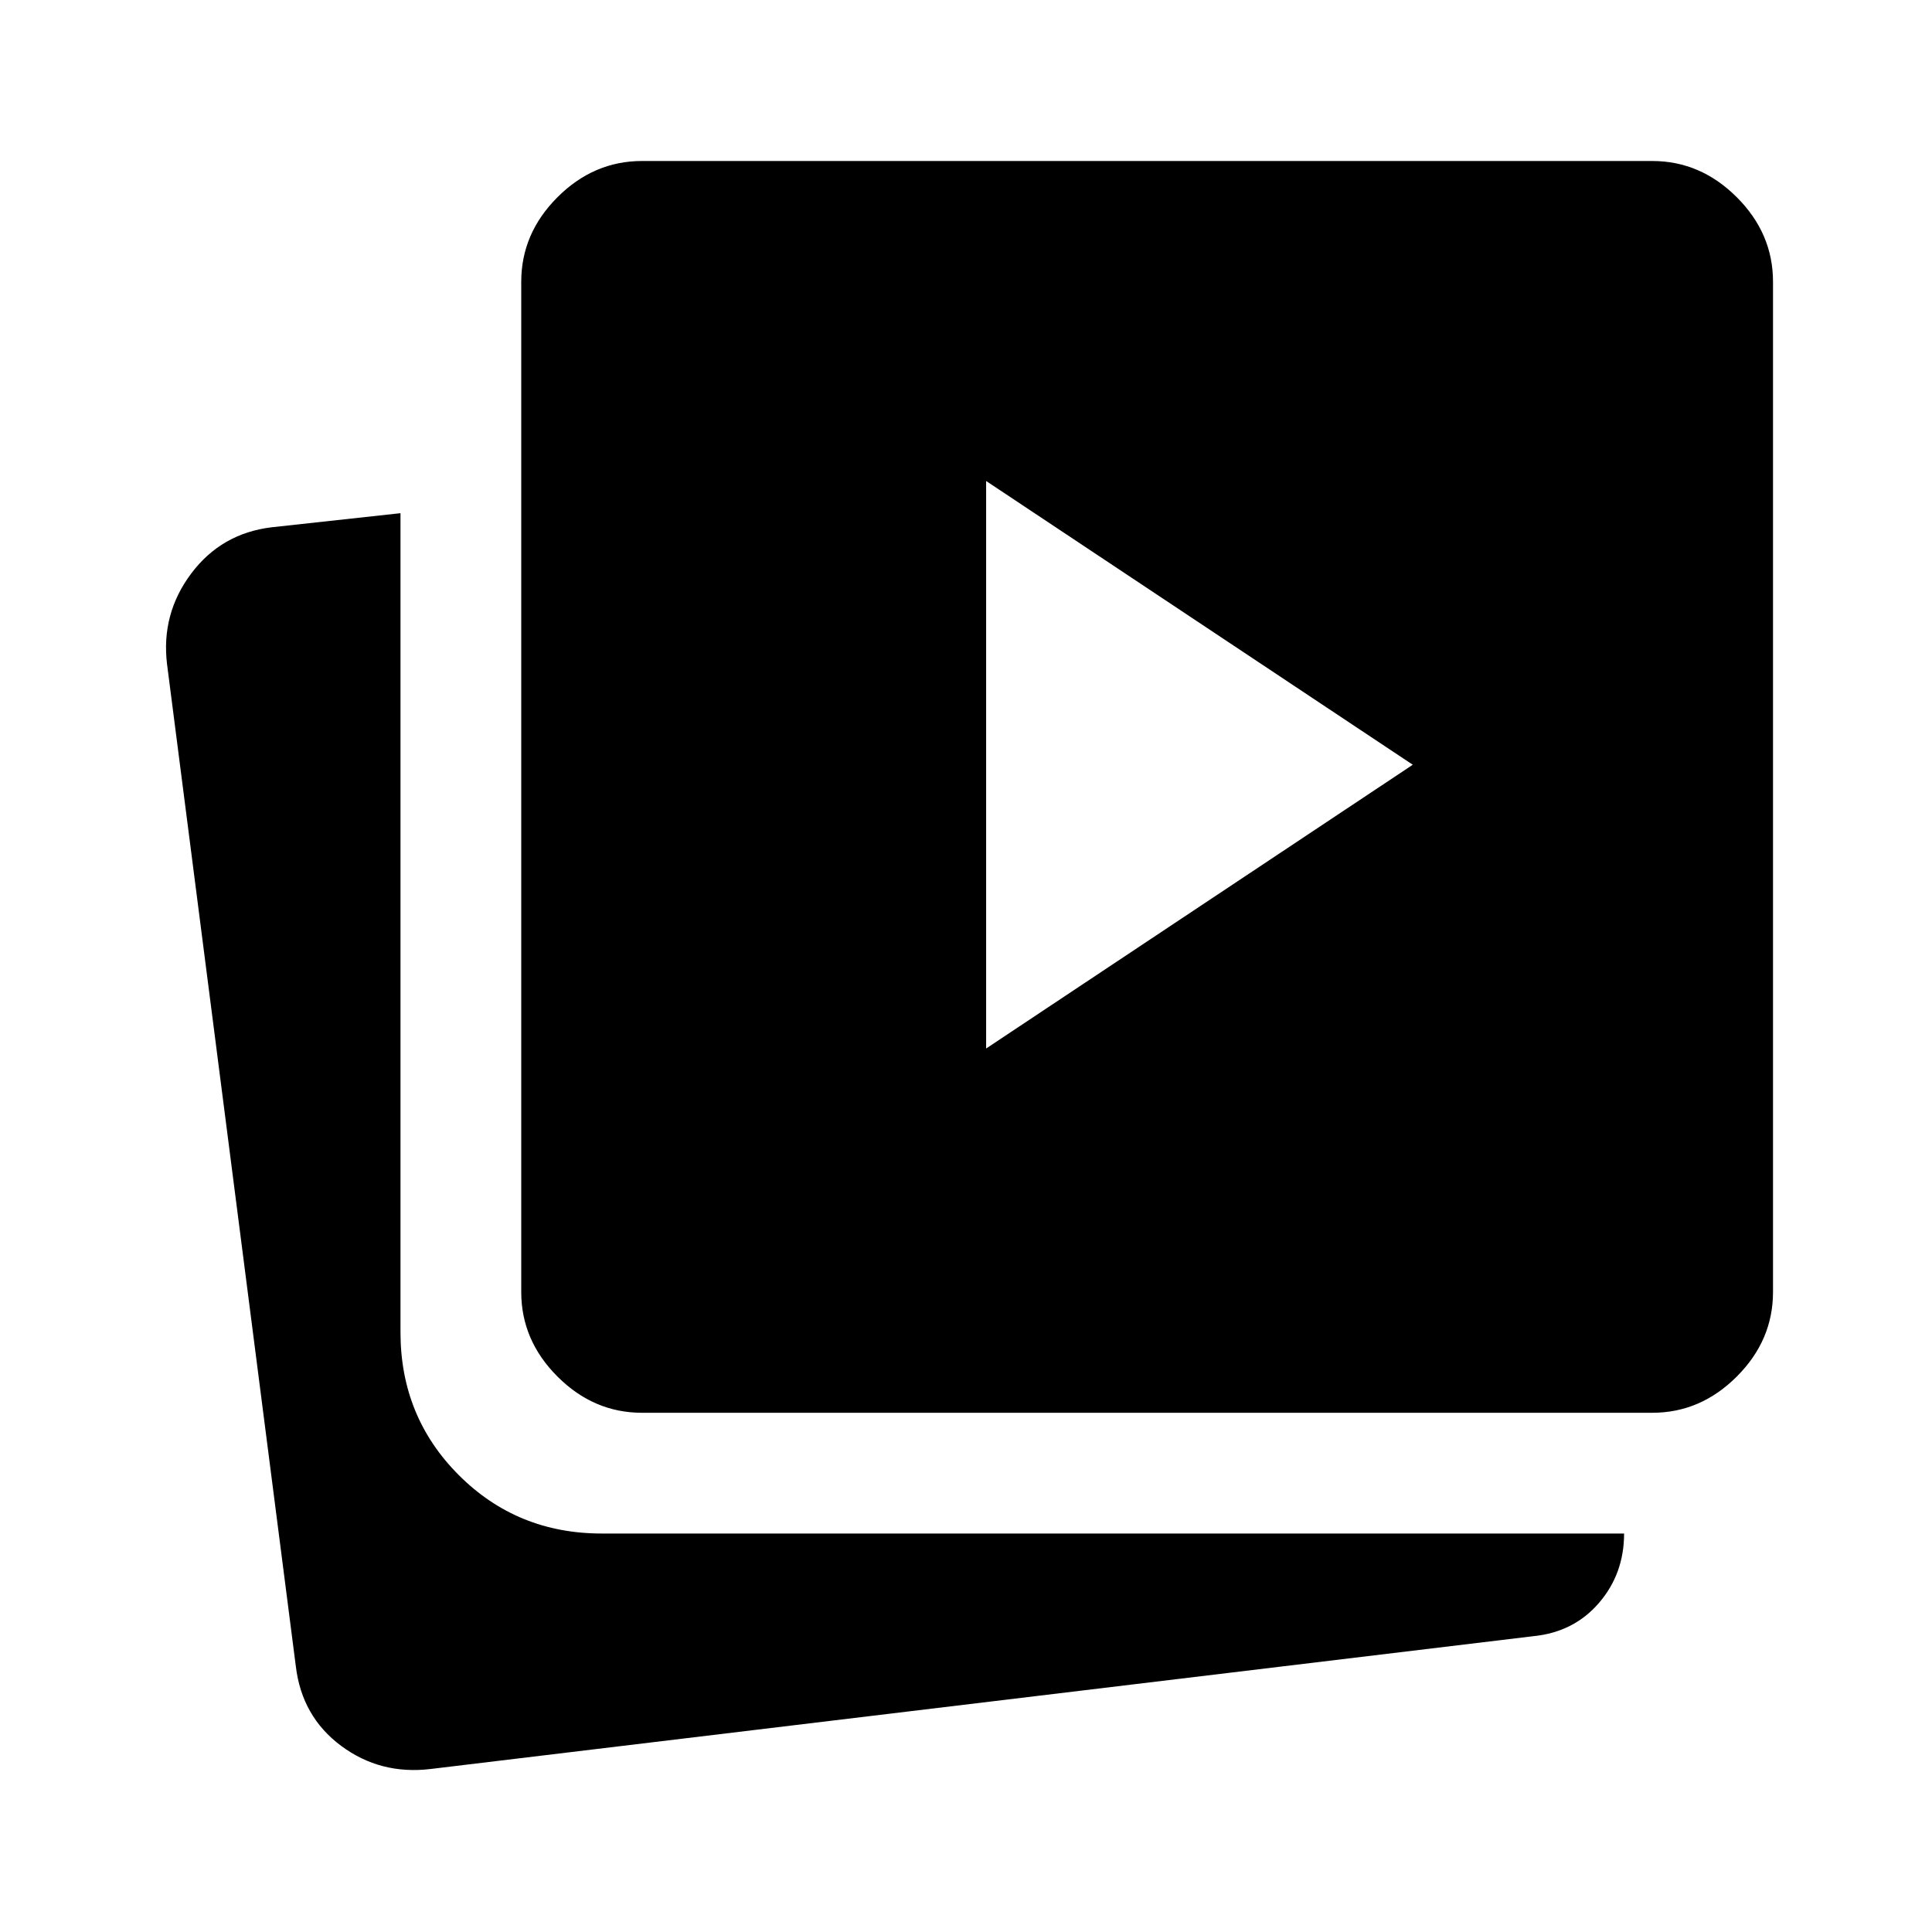
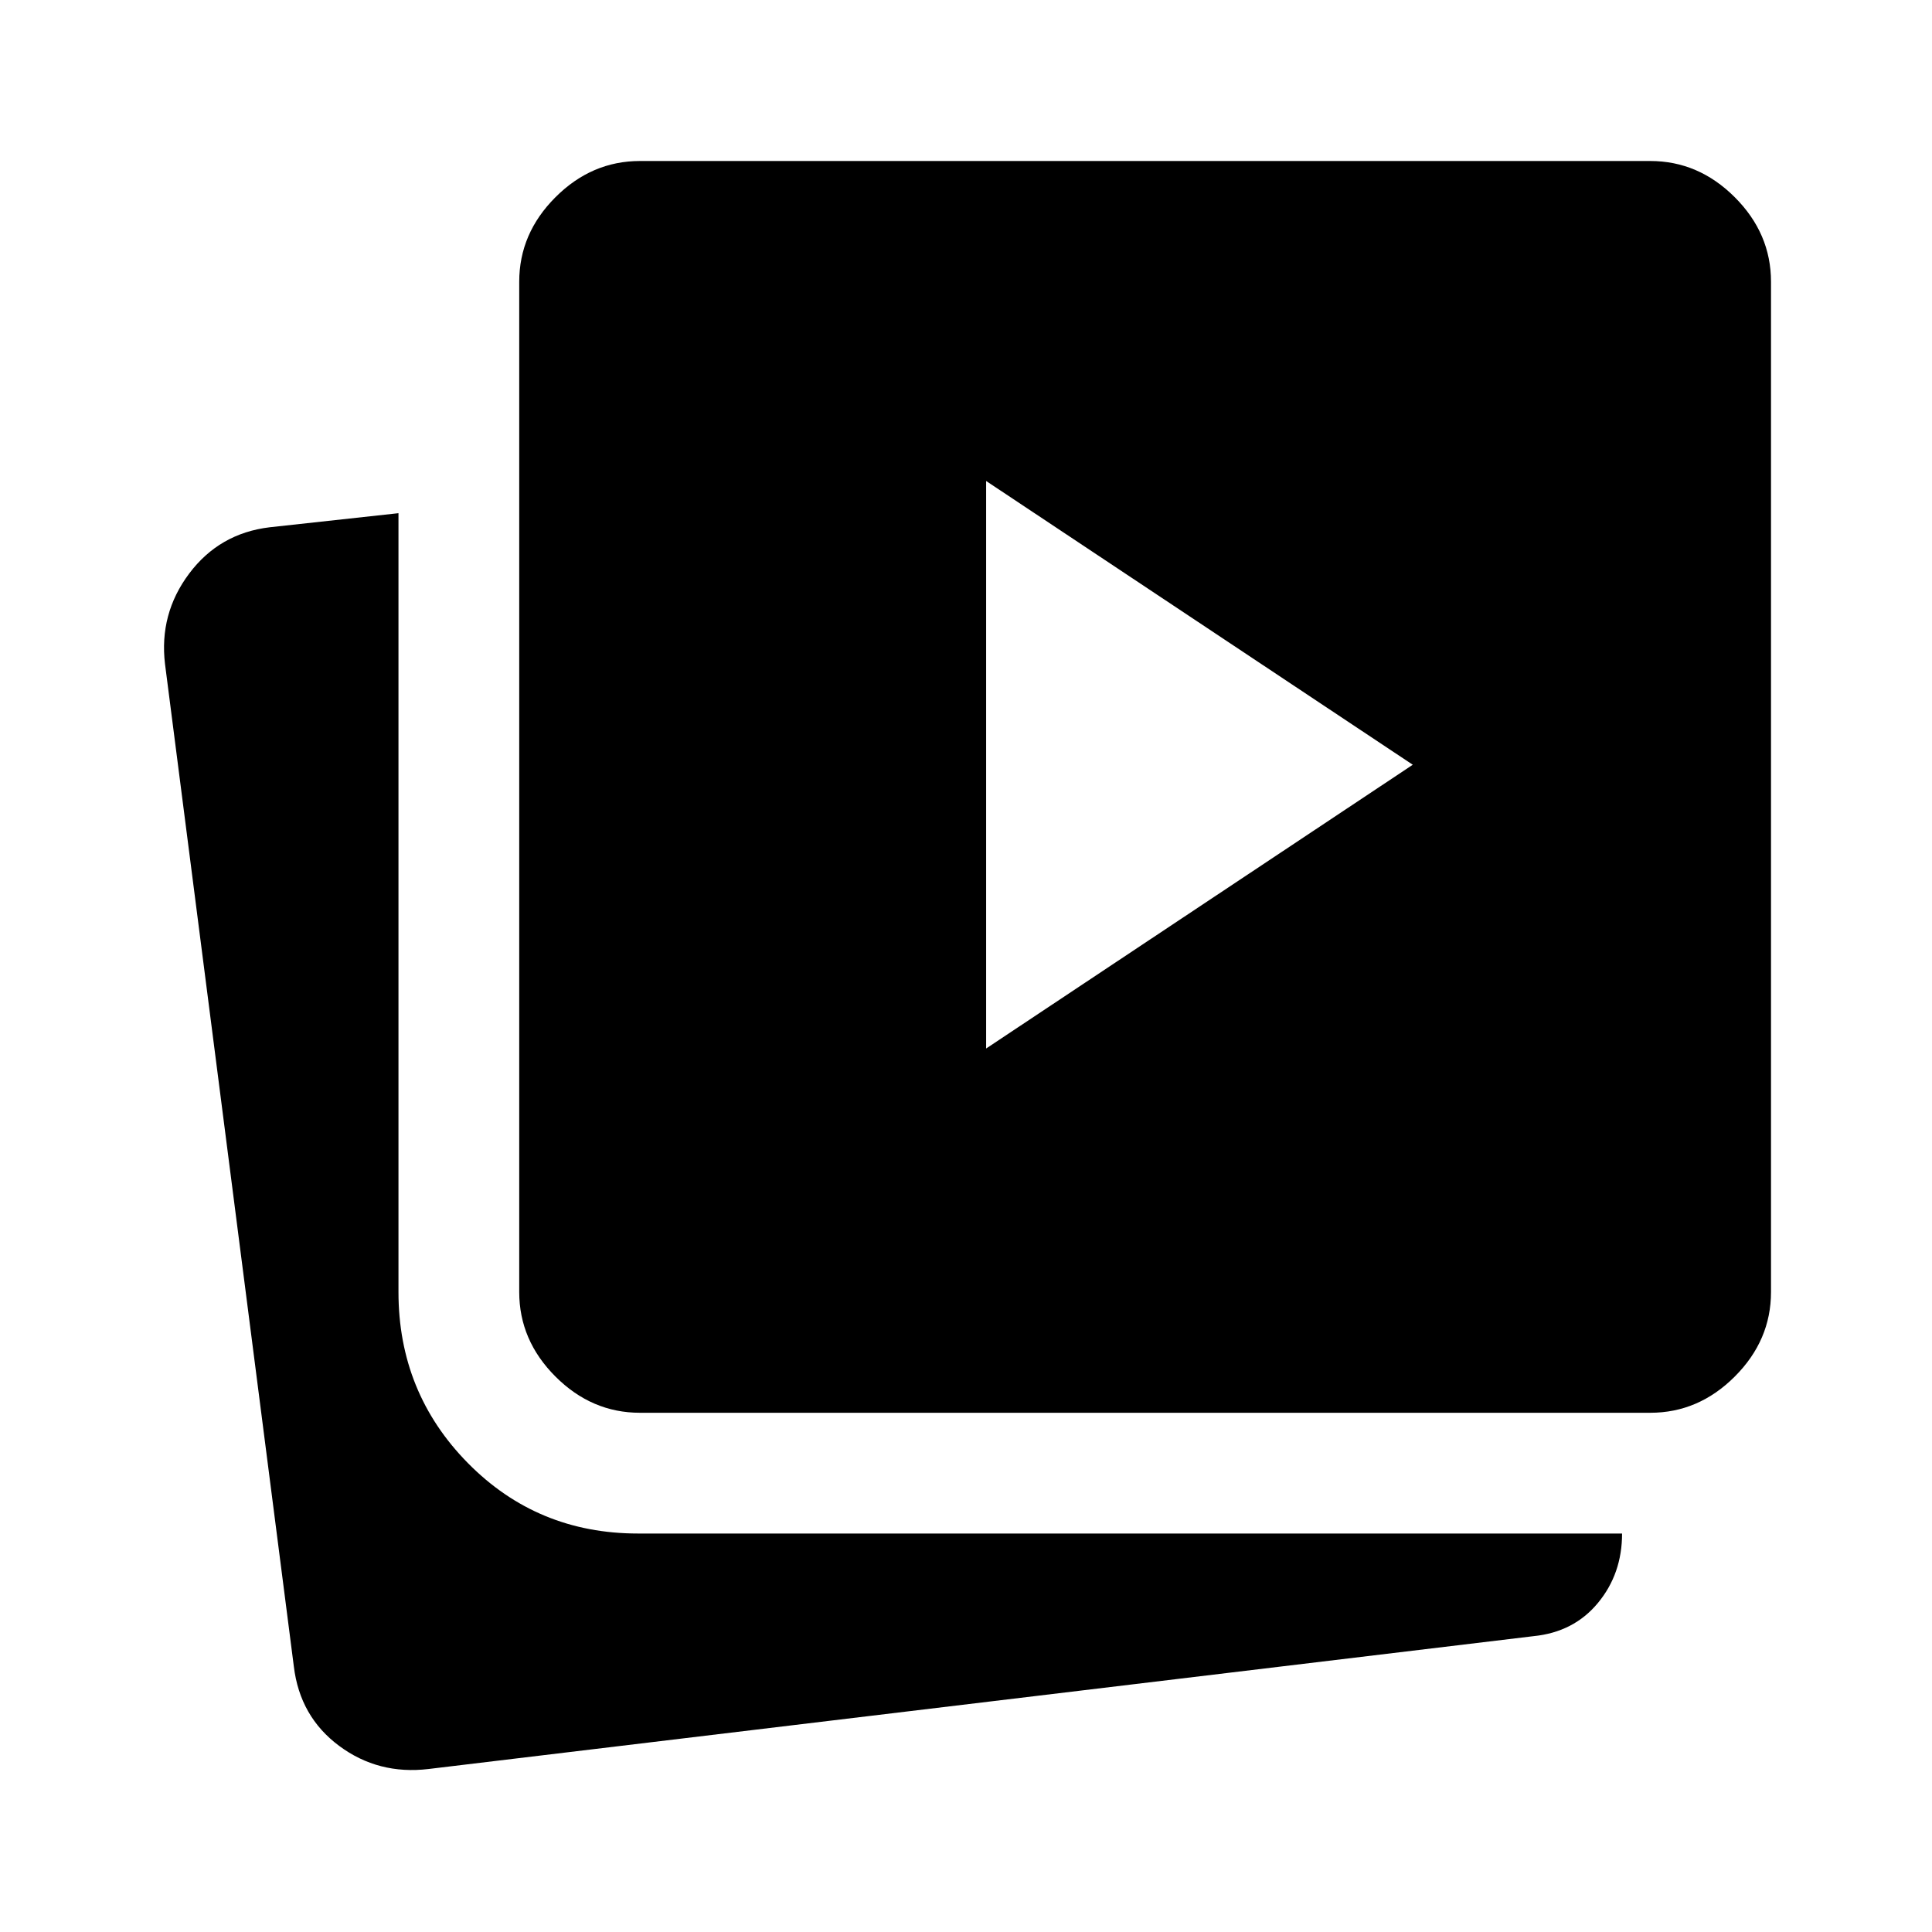
<svg xmlns="http://www.w3.org/2000/svg" width="48" height="48" viewBox="0 -960 960 960">
-   <path d="m490-439 212-141-212-141v282ZM319-258q-24 0-42-18t-18-42v-502q0-24 18-42t42-18h502q24 0 42 18t18 42v502q0 24-18 42t-42 18H319ZM214-81q-25 3-44.5-11.5T147-132L83-630q-3-25 12-45t40-23l64-7v407q0 42 29 71t71 29h508q0 20-12.5 34.5T762-147L214-81Z" />
+   <path d="m490-439 212-141-212-141v282ZM213-81q-25 3-44.5-11.5T146-132L82-630q-3-25 12-45t40-23l64-7v387q0 50 34.5 85t84.5 35h489q0 20-12 34.5T762-147L213-81Zm105-177q-24 0-42-18t-18-42v-502q0-24 18-42t42-18h502q24 0 42 18t18 42v502q0 24-18 42t-42 18H318Z" />
</svg>
